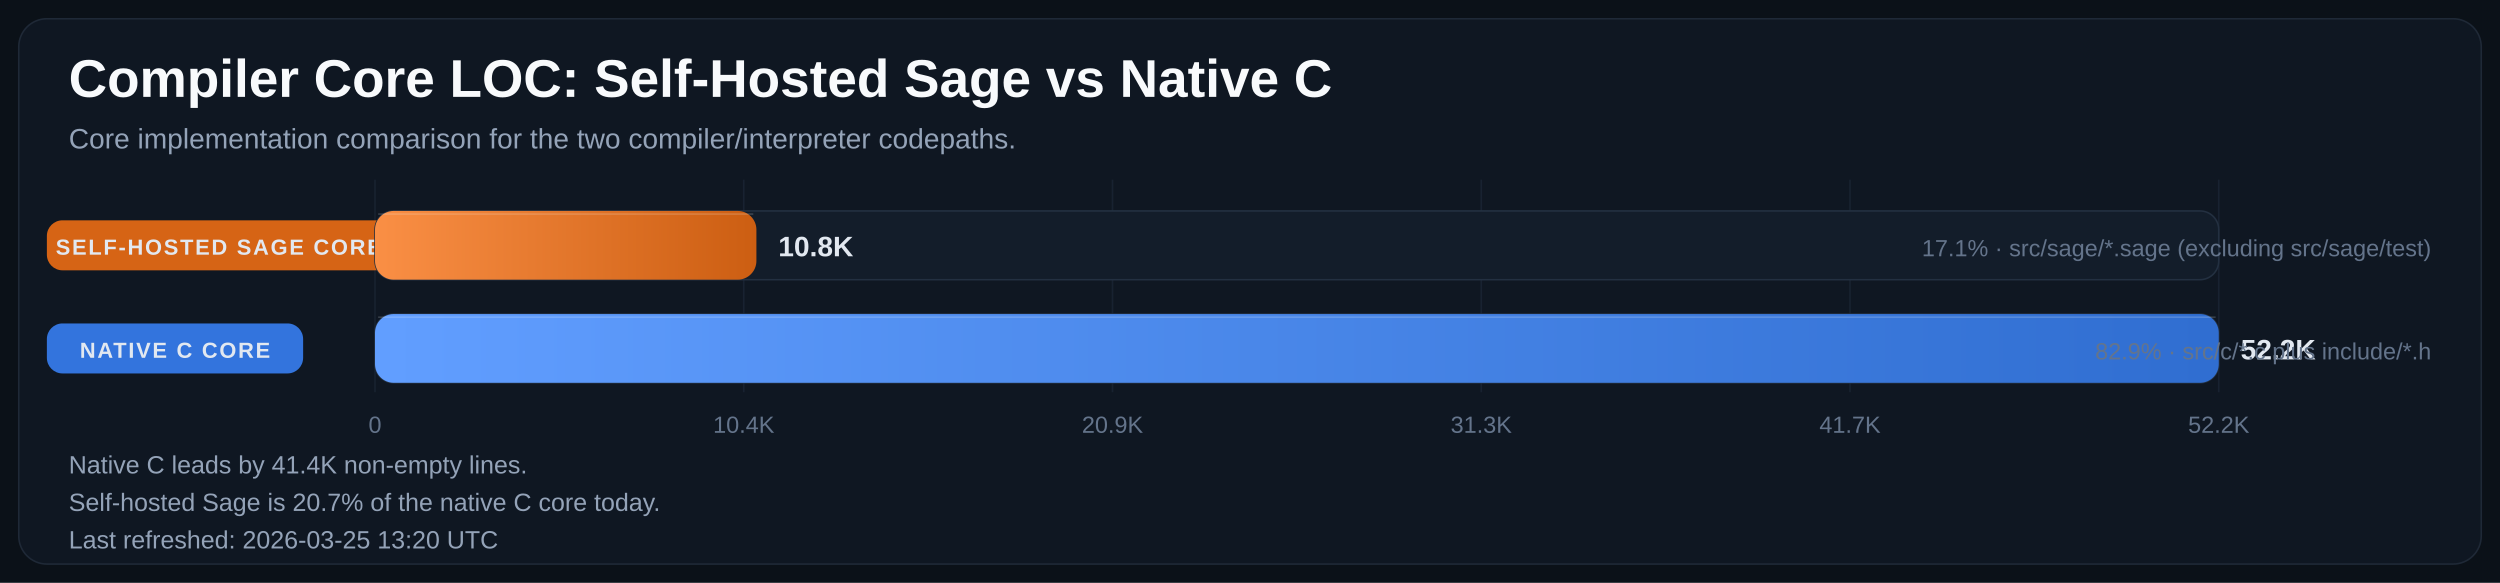
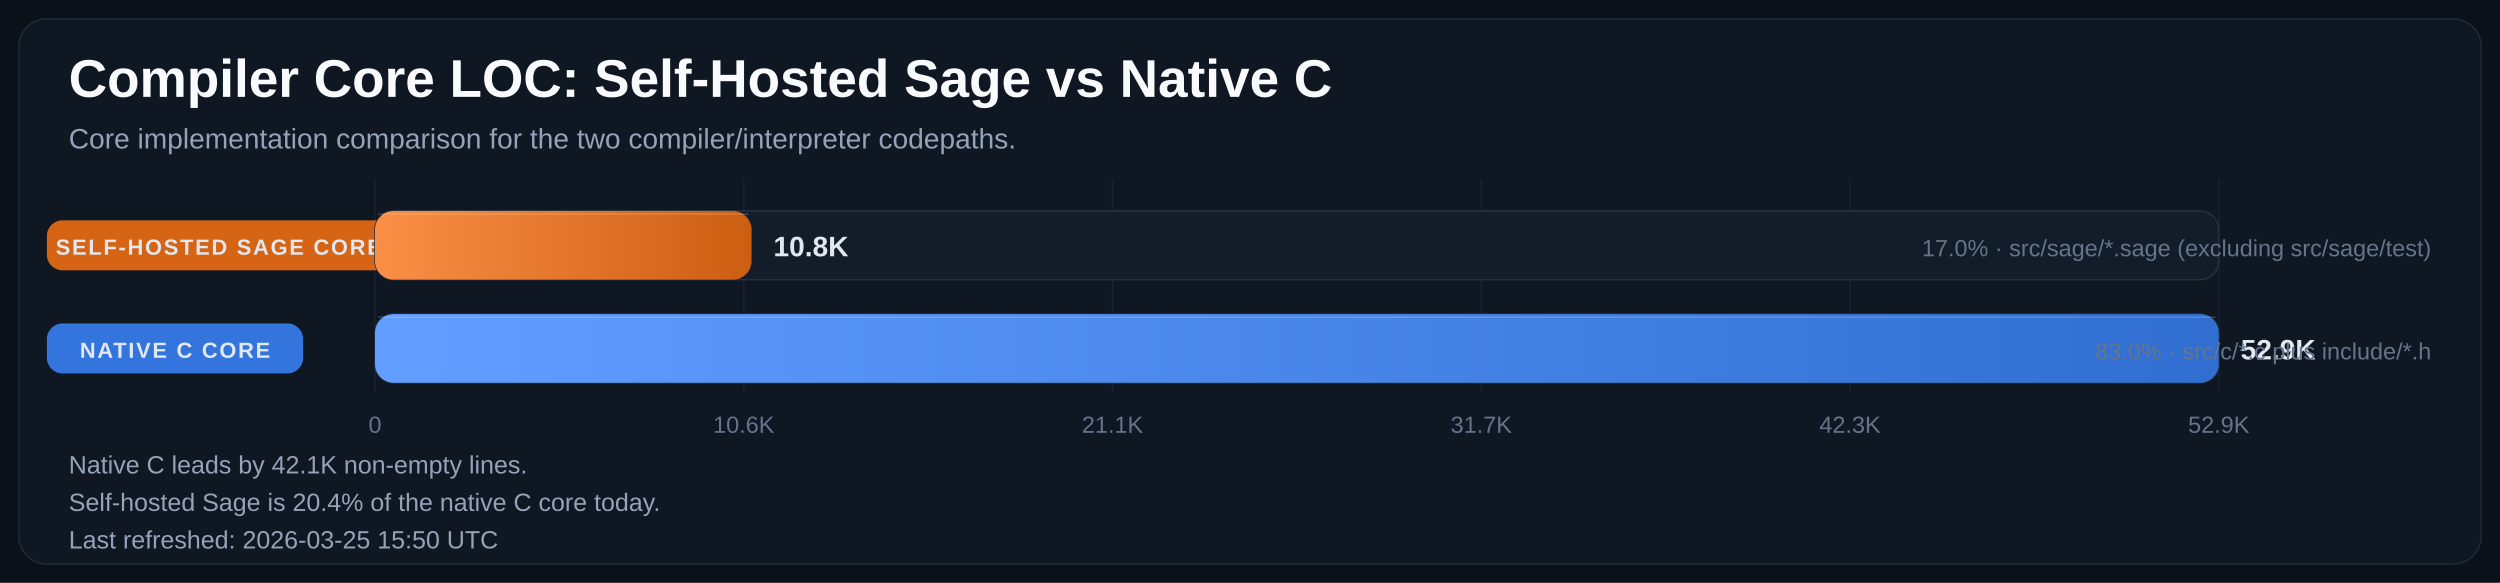
<svg xmlns="http://www.w3.org/2000/svg" width="1600" height="373" viewBox="0 0 1600 373" role="img" aria-labelledby="title desc">
  <defs>
    <linearGradient id="bar-gradient-0" x1="0%" y1="0%" x2="100%" y2="0%">
      <stop offset="0%" stop-color="#FA8F45" />
      <stop offset="100%" stop-color="#CC5E12" />
    </linearGradient>
    <linearGradient id="bar-gradient-1" x1="0%" y1="0%" x2="100%" y2="0%">
      <stop offset="0%" stop-color="#619EFF" />
      <stop offset="100%" stop-color="#306ED1" />
    </linearGradient>
  </defs>
  <rect width="100%" height="100%" fill="#0B1118" />
  <rect x="12" y="12" width="1576" height="349" rx="18" fill="#0F1722" stroke="#1F2937" />
  <text x="44" y="62" fill="#F8FAFC" font-size="34" font-family="Segoe UI, Arial, sans-serif" font-weight="700">Compiler Core LOC: Self-Hosted Sage vs Native C</text>
  <text x="44" y="95" fill="#94A3B8" font-size="18" font-family="Segoe UI, Arial, sans-serif">Core implementation comparison for the two compiler/interpreter codepaths.</text>
  <line x1="240.0" y1="115" x2="240.0" y2="251" stroke="#182231" stroke-width="1" />
  <text x="240.0" y="277" text-anchor="middle" fill="#64748B" font-size="15" font-family="Segoe UI, Arial, sans-serif">0</text>
  <line x1="476.0" y1="115" x2="476.0" y2="251" stroke="#182231" stroke-width="1" />
-   <text x="476.0" y="277" text-anchor="middle" fill="#64748B" font-size="15" font-family="Segoe UI, Arial, sans-serif">10.4K</text>
+   <text x="476.0" y="277" text-anchor="middle" fill="#64748B" font-size="15" font-family="Segoe UI, Arial, sans-serif">10.6K</text>
  <line x1="712.0" y1="115" x2="712.0" y2="251" stroke="#182231" stroke-width="1" />
-   <text x="712.0" y="277" text-anchor="middle" fill="#64748B" font-size="15" font-family="Segoe UI, Arial, sans-serif">20.9K</text>
+   <text x="712.0" y="277" text-anchor="middle" fill="#64748B" font-size="15" font-family="Segoe UI, Arial, sans-serif">21.1K</text>
  <line x1="948.0" y1="115" x2="948.0" y2="251" stroke="#182231" stroke-width="1" />
-   <text x="948.0" y="277" text-anchor="middle" fill="#64748B" font-size="15" font-family="Segoe UI, Arial, sans-serif">31.3K</text>
+   <text x="948.0" y="277" text-anchor="middle" fill="#64748B" font-size="15" font-family="Segoe UI, Arial, sans-serif">31.7K</text>
  <line x1="1184.0" y1="115" x2="1184.0" y2="251" stroke="#182231" stroke-width="1" />
-   <text x="1184.0" y="277" text-anchor="middle" fill="#64748B" font-size="15" font-family="Segoe UI, Arial, sans-serif">41.7K</text>
+   <text x="1184.0" y="277" text-anchor="middle" fill="#64748B" font-size="15" font-family="Segoe UI, Arial, sans-serif">42.3K</text>
  <line x1="1420.0" y1="115" x2="1420.0" y2="251" stroke="#182231" stroke-width="1" />
-   <text x="1420.0" y="277" text-anchor="middle" fill="#64748B" font-size="15" font-family="Segoe UI, Arial, sans-serif">52.2K</text>
+   <text x="1420.0" y="277" text-anchor="middle" fill="#64748B" font-size="15" font-family="Segoe UI, Arial, sans-serif">52.9K</text>
  <rect x="30" y="141.0" width="220" height="32" rx="10" fill="#E06814" opacity="0.95" />
  <text x="140.0" y="163.0" text-anchor="middle" fill="#E2E8F0" font-size="14" font-family="Segoe UI, Arial, sans-serif" font-weight="700" letter-spacing="1.1">SELF-HOSTED SAGE CORE</text>
  <rect x="240" y="135" width="1180" height="44" rx="12" fill="#131D2A" stroke="#233041" />
-   <rect x="240" y="135" width="244.1" height="44" rx="12" fill="url(#bar-gradient-0)" />
-   <line x1="242.0" y1="137.0" x2="482.1" y2="137.0" stroke="#F8FAFC" stroke-opacity="0.18" />
-   <text x="498.1" y="164.0" fill="#E2E8F0" font-size="18" font-family="Segoe UI, Arial, sans-serif" font-weight="700">10.8K</text>
-   <text x="1556" y="164.0" text-anchor="end" fill="#64748B" font-size="15" font-family="Segoe UI, Arial, sans-serif">17.1% · src/sage/*.sage (excluding src/sage/test)</text>
+   <rect x="240" y="135" width="241.0" height="44" rx="12" fill="url(#bar-gradient-0)" />
+   <line x1="242.0" y1="137.0" x2="479.0" y2="137.0" stroke="#F8FAFC" stroke-opacity="0.18" />
+   <text x="495.0" y="164.0" fill="#E2E8F0" font-size="18" font-family="Segoe UI, Arial, sans-serif" font-weight="700">10.8K</text>
+   <text x="1556" y="164.0" text-anchor="end" fill="#64748B" font-size="15" font-family="Segoe UI, Arial, sans-serif">17.0% · src/sage/*.sage (excluding src/sage/test)</text>
  <rect x="30" y="207.0" width="164" height="32" rx="10" fill="#3479E6" opacity="0.95" />
  <text x="112.0" y="229.0" text-anchor="middle" fill="#E2E8F0" font-size="14" font-family="Segoe UI, Arial, sans-serif" font-weight="700" letter-spacing="1.1">NATIVE C CORE</text>
  <rect x="240" y="201" width="1180" height="44" rx="12" fill="#131D2A" stroke="#233041" />
  <rect x="240" y="201" width="1180.0" height="44" rx="12" fill="url(#bar-gradient-1)" />
  <line x1="242.0" y1="203.0" x2="1418.0" y2="203.0" stroke="#F8FAFC" stroke-opacity="0.18" />
-   <text x="1434.0" y="230.0" fill="#E2E8F0" font-size="18" font-family="Segoe UI, Arial, sans-serif" font-weight="700">52.2K</text>
-   <text x="1556" y="230.0" text-anchor="end" fill="#64748B" font-size="15" font-family="Segoe UI, Arial, sans-serif">82.9% · src/c/*.c plus include/*.h</text>
-   <text x="44" y="303" fill="#94A3B8" font-size="16" font-family="Segoe UI, Arial, sans-serif">Native C leads by 41.4K non-empty lines.</text>
-   <text x="44" y="327" fill="#94A3B8" font-size="16" font-family="Segoe UI, Arial, sans-serif">Self-hosted Sage is 20.7% of the native C core today.</text>
-   <text x="44" y="351" fill="#94A3B8" font-size="16" font-family="Segoe UI, Arial, sans-serif">Last refreshed: 2026-03-25 13:20 UTC</text>
+   <text x="1434.0" y="230.0" fill="#E2E8F0" font-size="18" font-family="Segoe UI, Arial, sans-serif" font-weight="700">52.9K</text>
+   <text x="1556" y="230.0" text-anchor="end" fill="#64748B" font-size="15" font-family="Segoe UI, Arial, sans-serif">83.0% · src/c/*.c plus include/*.h</text>
+   <text x="44" y="303" fill="#94A3B8" font-size="16" font-family="Segoe UI, Arial, sans-serif">Native C leads by 42.1K non-empty lines.</text>
+   <text x="44" y="327" fill="#94A3B8" font-size="16" font-family="Segoe UI, Arial, sans-serif">Self-hosted Sage is 20.4% of the native C core today.</text>
+   <text x="44" y="351" fill="#94A3B8" font-size="16" font-family="Segoe UI, Arial, sans-serif">Last refreshed: 2026-03-25 15:50 UTC</text>
</svg>
